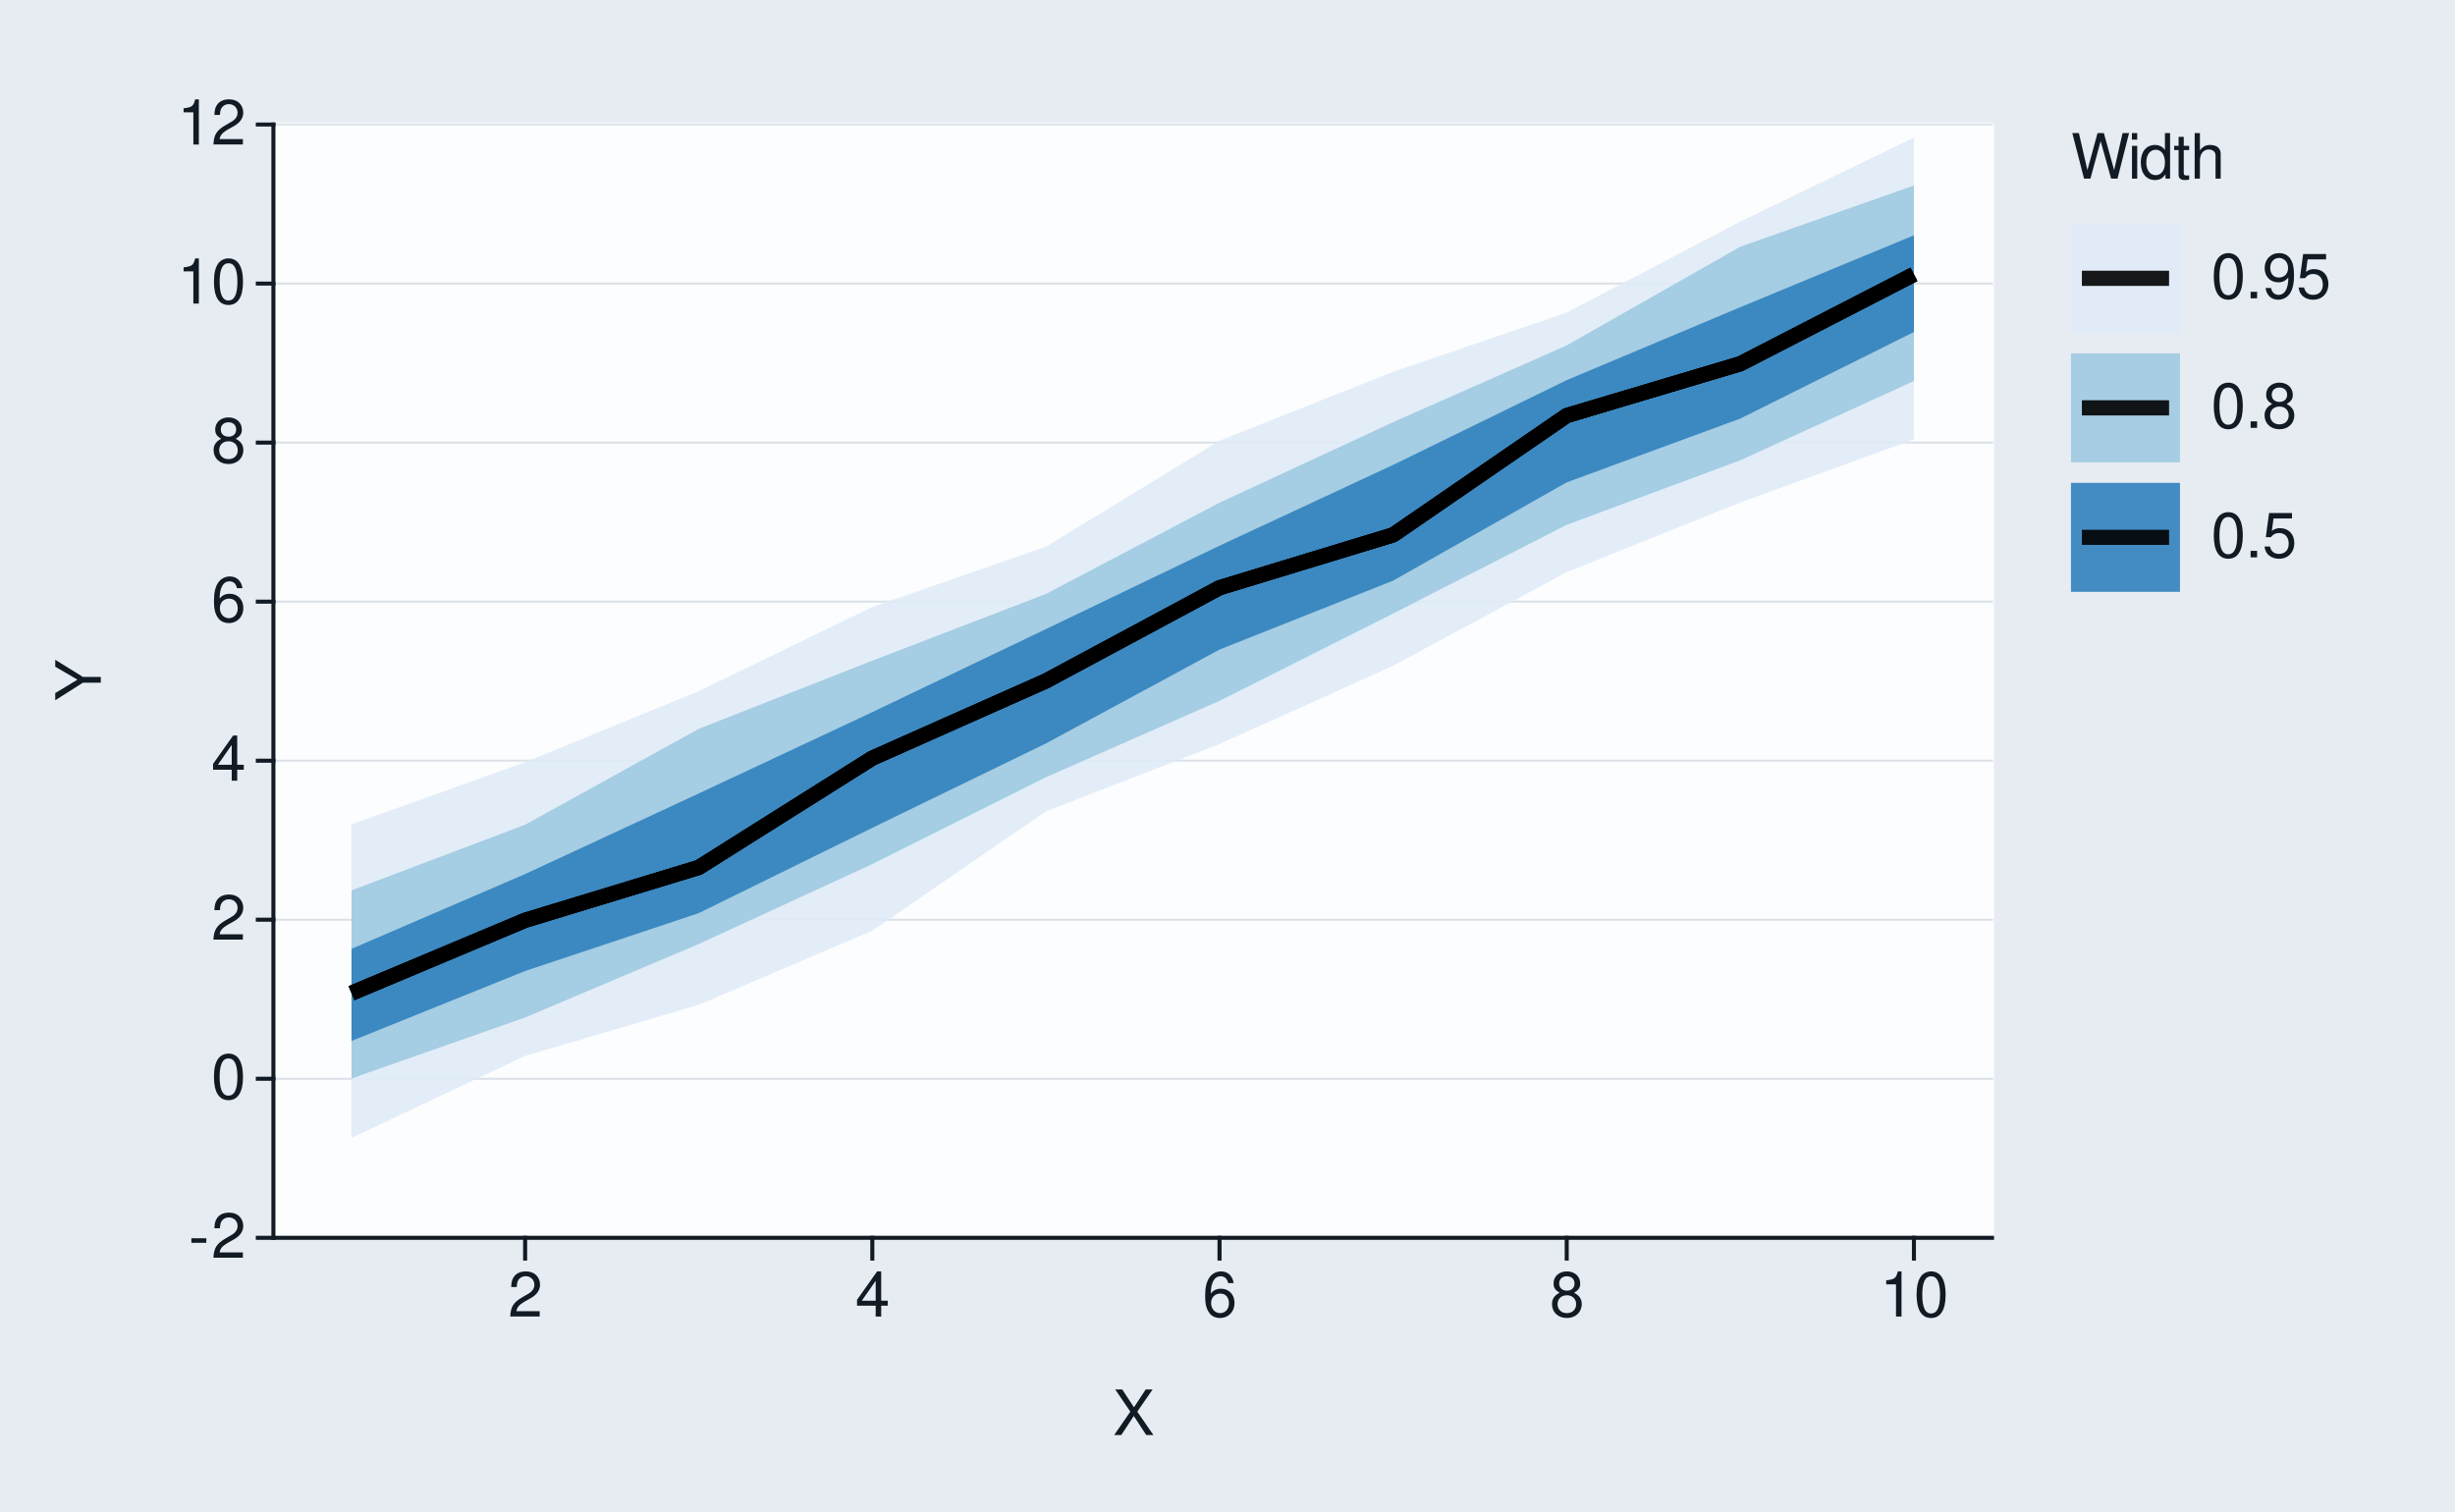
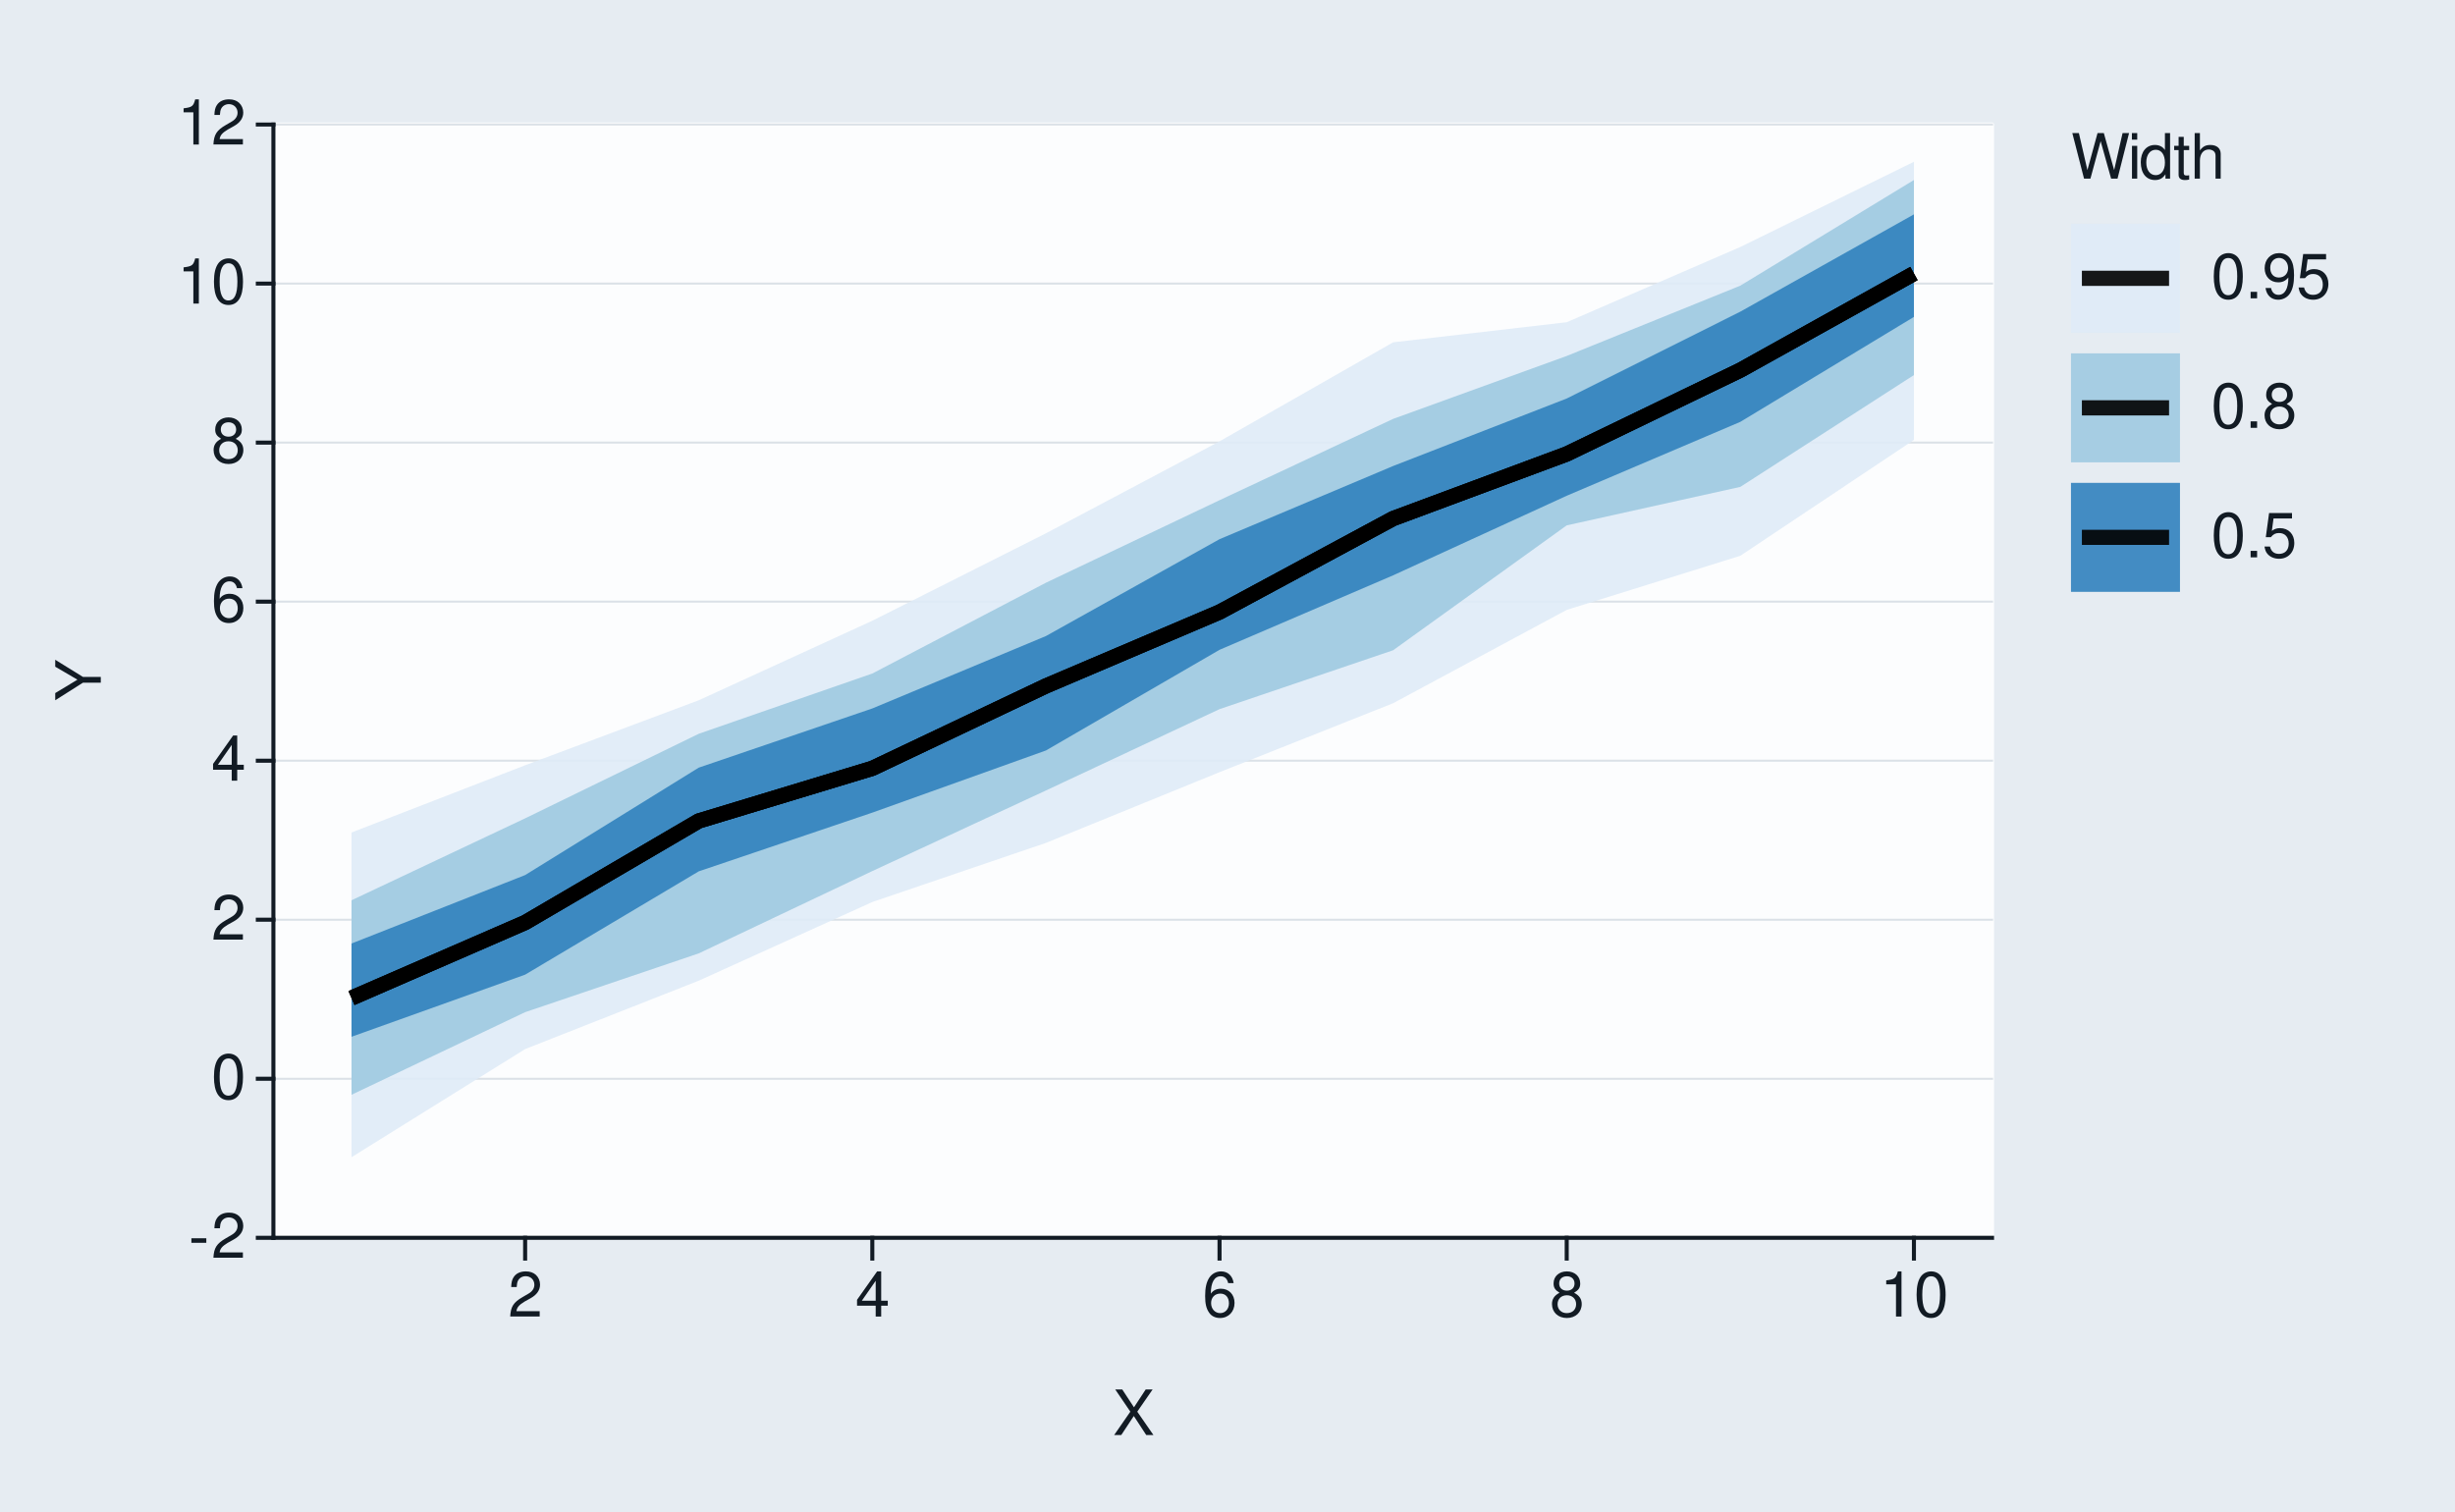
<svg xmlns="http://www.w3.org/2000/svg" xmlns:xlink="http://www.w3.org/1999/xlink" width="432pt" height="266pt" viewBox="0 0 432 266" version="1.1">
  <defs>
    <g>
      <symbol overflow="visible" id="glyph0-0">
        <path style="stroke:none;" d="" />
      </symbol>
      <symbol overflow="visible" id="glyph0-1">
        <path style="stroke:none;" d="M 3.125 -3.438 L 0.5 -3.438 L 0.5 -2.641 L 3.125 -2.641 Z M 3.125 -3.438 " />
      </symbol>
      <symbol overflow="visible" id="glyph0-2">
        <path style="stroke:none;" d="M 5.562 -0.953 L 1.469 -0.953 C 1.562 -1.609 1.906 -2.031 2.875 -2.625 L 3.969 -3.234 C 5.062 -3.844 5.625 -4.656 5.625 -5.625 C 5.625 -6.297 5.359 -6.906 4.891 -7.344 C 4.438 -7.75 3.859 -7.953 3.125 -7.953 C 2.141 -7.953 1.391 -7.594 0.969 -6.922 C 0.688 -6.5 0.578 -6 0.547 -5.203 L 1.516 -5.203 C 1.547 -5.734 1.609 -6.062 1.75 -6.328 C 2 -6.812 2.516 -7.109 3.094 -7.109 C 3.969 -7.109 4.625 -6.469 4.625 -5.609 C 4.625 -4.969 4.266 -4.422 3.578 -4.031 L 2.562 -3.438 C 0.938 -2.5 0.469 -1.75 0.375 -0.016 L 5.562 -0.016 Z M 5.562 -0.953 " />
      </symbol>
      <symbol overflow="visible" id="glyph0-3">
        <path style="stroke:none;" d="M 3.031 -7.953 C 2.297 -7.953 1.641 -7.625 1.234 -7.078 C 0.719 -6.375 0.469 -5.328 0.469 -3.844 C 0.469 -1.172 1.359 0.25 3.031 0.25 C 4.672 0.25 5.578 -1.172 5.578 -3.781 C 5.578 -5.328 5.328 -6.359 4.812 -7.078 C 4.406 -7.641 3.766 -7.953 3.031 -7.953 Z M 3.031 -7.094 C 4.062 -7.094 4.594 -6.031 4.594 -3.875 C 4.594 -1.609 4.078 -0.547 3 -0.547 C 1.984 -0.547 1.469 -1.656 1.469 -3.844 C 1.469 -6.031 1.984 -7.094 3.031 -7.094 Z M 3.031 -7.094 " />
      </symbol>
      <symbol overflow="visible" id="glyph0-4">
        <path style="stroke:none;" d="M 3.594 -1.922 L 3.594 0 L 4.562 0 L 4.562 -1.922 L 5.719 -1.922 L 5.719 -2.797 L 4.562 -2.797 L 4.562 -7.953 L 3.844 -7.953 L 0.312 -2.953 L 0.312 -1.922 Z M 3.594 -2.797 L 1.156 -2.797 L 3.594 -6.297 Z M 3.594 -2.797 " />
      </symbol>
      <symbol overflow="visible" id="glyph0-5">
        <path style="stroke:none;" d="M 5.484 -5.891 C 5.297 -7.188 4.453 -7.953 3.266 -7.953 C 2.406 -7.953 1.641 -7.531 1.172 -6.812 C 0.688 -6.031 0.469 -5.078 0.469 -3.625 C 0.469 -2.281 0.656 -1.438 1.141 -0.734 C 1.547 -0.094 2.234 0.25 3.094 0.25 C 4.578 0.25 5.641 -0.859 5.641 -2.406 C 5.641 -3.875 4.656 -4.906 3.25 -4.906 C 2.484 -4.906 1.875 -4.625 1.469 -4.031 C 1.469 -6 2.094 -7.094 3.203 -7.094 C 3.891 -7.094 4.359 -6.656 4.516 -5.891 Z M 3.141 -4.047 C 4.062 -4.047 4.656 -3.391 4.656 -2.328 C 4.656 -1.328 4 -0.609 3.109 -0.609 C 2.203 -0.609 1.516 -1.359 1.516 -2.375 C 1.516 -3.359 2.172 -4.047 3.141 -4.047 Z M 3.141 -4.047 " />
      </symbol>
      <symbol overflow="visible" id="glyph0-6">
        <path style="stroke:none;" d="M 4.297 -4.188 C 5.109 -4.688 5.375 -5.078 5.375 -5.828 C 5.375 -7.078 4.406 -7.953 3.031 -7.953 C 1.656 -7.953 0.688 -7.078 0.688 -5.844 C 0.688 -5.078 0.938 -4.703 1.734 -4.188 C 0.844 -3.734 0.406 -3.094 0.406 -2.219 C 0.406 -0.766 1.469 0.25 3.031 0.25 C 4.562 0.25 5.641 -0.766 5.641 -2.219 C 5.641 -3.094 5.203 -3.734 4.297 -4.188 Z M 3.031 -7.094 C 3.844 -7.094 4.375 -6.594 4.375 -5.812 C 4.375 -5.062 3.844 -4.562 3.031 -4.562 C 2.203 -4.562 1.672 -5.062 1.672 -5.828 C 1.672 -6.594 2.203 -7.094 3.031 -7.094 Z M 3.031 -3.75 C 4 -3.75 4.656 -3.109 4.656 -2.188 C 4.656 -1.234 4 -0.609 3 -0.609 C 2.062 -0.609 1.391 -1.25 1.391 -2.172 C 1.391 -3.125 2.047 -3.75 3.031 -3.75 Z M 3.031 -3.75 " />
      </symbol>
      <symbol overflow="visible" id="glyph0-7">
        <path style="stroke:none;" d="M 2.844 -5.672 L 2.844 0 L 3.812 0 L 3.812 -7.953 L 3.172 -7.953 C 2.844 -6.734 2.625 -6.562 1.125 -6.375 L 1.125 -5.672 Z M 2.844 -5.672 " />
      </symbol>
      <symbol overflow="visible" id="glyph0-8">
        <path style="stroke:none;" d="M 4.297 -4.109 L 7 -8.016 L 5.781 -8.016 L 3.719 -4.875 L 1.656 -8.016 L 0.422 -8.016 L 3.078 -4.109 L 0.234 0 L 1.484 0 L 3.688 -3.344 L 5.875 0 L 7.141 0 Z M 4.297 -4.109 " />
      </symbol>
      <symbol overflow="visible" id="glyph0-9">
        <path style="stroke:none;" d="M 8.188 0 L 10.219 -8.016 L 9.078 -8.016 L 7.594 -1.5 L 5.781 -8.016 L 4.672 -8.016 L 2.891 -1.5 L 1.391 -8.016 L 0.234 -8.016 L 2.297 0 L 3.422 0 L 5.219 -6.594 L 7.062 0 Z M 8.188 0 " />
      </symbol>
      <symbol overflow="visible" id="glyph0-10">
        <path style="stroke:none;" d="M 1.656 -5.766 L 0.734 -5.766 L 0.734 0 L 1.656 0 Z M 1.656 -8.016 L 0.719 -8.016 L 0.719 -6.859 L 1.656 -6.859 Z M 1.656 -8.016 " />
      </symbol>
      <symbol overflow="visible" id="glyph0-11">
        <path style="stroke:none;" d="M 5.438 -8.016 L 4.531 -8.016 L 4.531 -5.031 C 4.141 -5.625 3.531 -5.922 2.766 -5.922 C 1.266 -5.922 0.281 -4.734 0.281 -2.891 C 0.281 -0.953 1.234 0.25 2.797 0.25 C 3.594 0.25 4.141 -0.047 4.625 -0.766 L 4.625 0 L 5.438 0 Z M 2.922 -5.078 C 3.906 -5.078 4.531 -4.203 4.531 -2.812 C 4.531 -1.484 3.891 -0.609 2.922 -0.609 C 1.906 -0.609 1.25 -1.5 1.25 -2.844 C 1.25 -4.188 1.906 -5.078 2.922 -5.078 Z M 2.922 -5.078 " />
      </symbol>
      <symbol overflow="visible" id="glyph0-12">
        <path style="stroke:none;" d="M 2.797 -5.766 L 1.844 -5.766 L 1.844 -7.344 L 0.938 -7.344 L 0.938 -5.766 L 0.156 -5.766 L 0.156 -5.016 L 0.938 -5.016 L 0.938 -0.656 C 0.938 -0.062 1.328 0.25 2.047 0.25 C 2.281 0.25 2.484 0.234 2.797 0.172 L 2.797 -0.594 C 2.656 -0.562 2.547 -0.547 2.359 -0.547 C 1.953 -0.547 1.844 -0.656 1.844 -1.062 L 1.844 -5.016 L 2.797 -5.016 Z M 2.797 -5.766 " />
      </symbol>
      <symbol overflow="visible" id="glyph0-13">
        <path style="stroke:none;" d="M 0.766 -8.016 L 0.766 0 L 1.688 0 L 1.688 -3.172 C 1.688 -4.359 2.297 -5.125 3.25 -5.125 C 3.547 -5.125 3.844 -5.031 4.062 -4.875 C 4.328 -4.672 4.438 -4.406 4.438 -4 L 4.438 0 L 5.344 0 L 5.344 -4.359 C 5.344 -5.328 4.656 -5.922 3.531 -5.922 C 2.719 -5.922 2.219 -5.672 1.688 -4.969 L 1.688 -8.016 Z M 0.766 -8.016 " />
      </symbol>
      <symbol overflow="visible" id="glyph0-14">
        <path style="stroke:none;" d="M 2.094 -1.141 L 0.953 -1.141 L 0.953 0 L 2.094 0 Z M 2.094 -1.141 " />
      </symbol>
      <symbol overflow="visible" id="glyph0-15">
        <path style="stroke:none;" d="M 0.578 -1.812 C 0.766 -0.516 1.609 0.25 2.797 0.25 C 3.656 0.25 4.438 -0.172 4.891 -0.875 C 5.375 -1.656 5.594 -2.625 5.594 -4.062 C 5.594 -5.406 5.406 -6.266 4.938 -6.969 C 4.516 -7.609 3.828 -7.953 2.969 -7.953 C 1.484 -7.953 0.422 -6.844 0.422 -5.297 C 0.422 -3.844 1.406 -2.812 2.812 -2.812 C 3.547 -2.812 4.109 -3.062 4.594 -3.672 C 4.594 -1.688 3.969 -0.609 2.859 -0.609 C 2.172 -0.609 1.703 -1.047 1.547 -1.812 Z M 2.953 -7.109 C 3.859 -7.109 4.547 -6.344 4.547 -5.328 C 4.547 -4.344 3.891 -3.656 2.922 -3.656 C 1.984 -3.656 1.406 -4.328 1.406 -5.375 C 1.406 -6.375 2.062 -7.109 2.953 -7.109 Z M 2.953 -7.109 " />
      </symbol>
      <symbol overflow="visible" id="glyph0-16">
        <path style="stroke:none;" d="M 5.234 -7.797 L 1.203 -7.797 L 0.625 -3.547 L 1.516 -3.547 C 1.969 -4.094 2.344 -4.281 2.953 -4.281 C 4 -4.281 4.656 -3.562 4.656 -2.406 C 4.656 -1.281 4 -0.609 2.953 -0.609 C 2.094 -0.609 1.578 -1.031 1.359 -1.906 L 0.391 -1.906 C 0.516 -1.281 0.625 -0.969 0.859 -0.688 C 1.297 -0.094 2.094 0.25 2.969 0.25 C 4.547 0.25 5.641 -0.891 5.641 -2.547 C 5.641 -4.078 4.625 -5.141 3.125 -5.141 C 2.578 -5.141 2.141 -5 1.688 -4.656 L 1.984 -6.844 L 5.234 -6.844 Z M 5.234 -7.797 " />
      </symbol>
      <symbol overflow="visible" id="glyph1-0">
        <path style="stroke:none;" d="" />
      </symbol>
      <symbol overflow="visible" id="glyph1-1">
        <path style="stroke:none;" d="M -3.141 -4.25 L -8.016 -7.266 L -8.016 -6.047 L -4.109 -3.766 L -8.016 -1.406 L -8.016 -0.141 L -3.141 -3.234 L 0 -3.234 L 0 -4.25 Z M -3.141 -4.25 " />
      </symbol>
    </g>
  </defs>
  <g id="surface93">
    <rect x="0" y="0" width="432" height="266" style="fill:rgb(90.196%,92.549%,94.902%);fill-opacity:1;stroke:none;" />
    <path style="fill:none;stroke-width:0.711;stroke-linecap:round;stroke-linejoin:round;stroke:rgb(90.196%,92.549%,94.902%);stroke-opacity:1;stroke-miterlimit:10;" d="M 0 266 L 432 266 L 432 0 L 0 0 Z M 0 266 " />
    <path style="fill-rule:nonzero;fill:rgb(98.824%,99.216%,99.608%);fill-opacity:1;stroke-width:0.711;stroke-linecap:round;stroke-linejoin:round;stroke:rgb(98.824%,99.216%,99.608%);stroke-opacity:1;stroke-miterlimit:10;" d="M 48.109 217.855 L 350.535 217.855 L 350.535 21.918 L 48.109 21.918 Z M 48.109 217.855 " />
    <path style="fill:none;stroke-width:0.356;stroke-linecap:square;stroke-linejoin:round;stroke:rgb(85.882%,88.235%,90.588%);stroke-opacity:1;stroke-miterlimit:10;" d="M 48.109 217.855 L 350.535 217.855 " />
    <path style="fill:none;stroke-width:0.356;stroke-linecap:square;stroke-linejoin:round;stroke:rgb(85.882%,88.235%,90.588%);stroke-opacity:1;stroke-miterlimit:10;" d="M 48.109 189.863 L 350.535 189.863 " />
    <path style="fill:none;stroke-width:0.356;stroke-linecap:square;stroke-linejoin:round;stroke:rgb(85.882%,88.235%,90.588%);stroke-opacity:1;stroke-miterlimit:10;" d="M 48.109 161.871 L 350.535 161.871 " />
    <path style="fill:none;stroke-width:0.356;stroke-linecap:square;stroke-linejoin:round;stroke:rgb(85.882%,88.235%,90.588%);stroke-opacity:1;stroke-miterlimit:10;" d="M 48.109 133.883 L 350.535 133.883 " />
    <path style="fill:none;stroke-width:0.356;stroke-linecap:square;stroke-linejoin:round;stroke:rgb(85.882%,88.235%,90.588%);stroke-opacity:1;stroke-miterlimit:10;" d="M 48.109 105.891 L 350.535 105.891 " />
    <path style="fill:none;stroke-width:0.356;stroke-linecap:square;stroke-linejoin:round;stroke:rgb(85.882%,88.235%,90.588%);stroke-opacity:1;stroke-miterlimit:10;" d="M 48.109 77.898 L 350.535 77.898 " />
    <path style="fill:none;stroke-width:0.356;stroke-linecap:square;stroke-linejoin:round;stroke:rgb(85.882%,88.235%,90.588%);stroke-opacity:1;stroke-miterlimit:10;" d="M 48.109 49.91 L 350.535 49.91 " />
    <path style="fill:none;stroke-width:0.356;stroke-linecap:square;stroke-linejoin:round;stroke:rgb(85.882%,88.235%,90.588%);stroke-opacity:1;stroke-miterlimit:10;" d="M 48.109 21.918 L 350.535 21.918 " />
-     <path style=" stroke:none;fill-rule:nonzero;fill:rgb(87.059%,92.157%,96.863%);fill-opacity:0.902;" d="M 61.855 145.094 L 92.406 134.156 L 122.953 121.648 L 153.5 106.832 L 184.047 96.23 L 214.598 77.57 L 245.145 65.441 L 275.691 55.02 L 306.242 38.992 L 336.789 24.215 L 336.789 77.328 L 306.242 88.422 L 275.691 100.699 L 245.145 117.16 L 214.598 130.949 L 184.047 142.785 L 153.5 163.793 L 122.953 176.844 L 92.406 185.836 L 61.855 200.27 Z M 61.855 145.094 " />
-     <path style=" stroke:none;fill-rule:nonzero;fill:rgb(61.961%,79.216%,88.235%);fill-opacity:0.902;" d="M 61.855 156.707 L 92.406 145.152 L 122.953 128.277 L 153.5 116.277 L 184.047 104.535 L 214.598 88.473 L 245.145 74.301 L 275.691 60.793 L 306.242 43.414 L 336.789 32.652 L 336.789 67.059 L 306.242 81.004 L 275.691 92.371 L 245.145 107.977 L 214.598 123.344 L 184.047 136.793 L 153.5 152.07 L 122.953 166.148 L 92.406 179.078 L 61.855 189.812 Z M 61.855 156.707 " />
-     <path style=" stroke:none;fill-rule:nonzero;fill:rgb(19.216%,50.98%,74.118%);fill-opacity:0.902;" d="M 61.855 166.996 L 92.406 153.832 L 122.953 139.652 L 153.5 125.332 L 184.047 110.723 L 214.598 96.043 L 245.145 81.82 L 275.691 66.902 L 306.242 54.062 L 336.789 41.414 L 336.789 58.426 L 306.242 73.664 L 275.691 84.895 L 245.145 102.195 L 214.598 114.324 L 184.047 130.848 L 153.5 145.695 L 122.953 160.711 L 92.406 170.898 L 61.855 183.207 Z M 61.855 166.996 " />
-     <path style="fill:none;stroke-width:2.667;stroke-linecap:butt;stroke-linejoin:round;stroke:rgb(0%,0%,0%);stroke-opacity:0.902;stroke-miterlimit:10;" d="M 61.855 174.797 L 92.406 161.969 L 122.953 152.672 L 153.5 133.43 L 184.047 119.848 L 214.598 103.438 L 245.145 94.137 L 275.691 73.137 L 306.242 64.02 L 336.789 48.289 " />
-     <path style="fill:none;stroke-width:2.667;stroke-linecap:butt;stroke-linejoin:round;stroke:rgb(0%,0%,0%);stroke-opacity:0.902;stroke-miterlimit:10;" d="M 61.855 174.797 L 92.406 161.969 L 122.953 152.672 L 153.5 133.43 L 184.047 119.848 L 214.598 103.438 L 245.145 94.137 L 275.691 73.137 L 306.242 64.02 L 336.789 48.289 " />
-     <path style="fill:none;stroke-width:2.667;stroke-linecap:butt;stroke-linejoin:round;stroke:rgb(0%,0%,0%);stroke-opacity:0.902;stroke-miterlimit:10;" d="M 61.855 174.797 L 92.406 161.969 L 122.953 152.672 L 153.5 133.43 L 184.047 119.848 L 214.598 103.438 L 245.145 94.137 L 275.691 73.137 L 306.242 64.02 L 336.789 48.289 " />
+     <path style=" stroke:none;fill-rule:nonzero;fill:rgb(87.059%,92.157%,96.863%);fill-opacity:0.902;" d="M 61.855 146.523 L 92.406 134.688 L 122.953 123.25 L 153.5 109.25 L 184.047 93.863 L 214.598 77.676 L 245.145 60.25 L 275.691 56.711 L 306.242 43.469 L 336.789 28.473 L 336.789 77.426 L 306.242 97.816 L 275.691 107.34 L 245.145 123.766 L 214.598 135.902 L 184.047 148.348 L 153.5 158.754 L 122.953 172.602 L 92.406 184.637 L 61.855 203.672 Z M 61.855 146.523 " />
+     <path style=" stroke:none;fill-rule:nonzero;fill:rgb(61.961%,79.216%,88.235%);fill-opacity:0.902;" d="M 61.855 158.449 L 92.406 144.027 L 122.953 129.145 L 153.5 118.539 L 184.047 102.559 L 214.598 88.035 L 245.145 73.723 L 275.691 62.648 L 306.242 50.273 L 336.789 31.68 L 336.789 66.012 L 306.242 85.691 L 275.691 92.465 L 245.145 114.445 L 214.598 124.809 L 184.047 139.125 L 153.5 153.309 L 122.953 167.797 L 92.406 178.141 L 61.855 192.68 Z M 61.855 158.449 " />
+     <path style=" stroke:none;fill-rule:nonzero;fill:rgb(19.216%,50.98%,74.118%);fill-opacity:0.902;" d="M 61.855 166.059 L 92.406 154.012 L 122.953 135.105 L 153.5 124.688 L 184.047 111.945 L 214.598 94.895 L 245.145 82.016 L 275.691 70.137 L 306.242 54.848 L 336.789 37.73 L 336.789 55.777 L 306.242 74.246 L 275.691 87.254 L 245.145 101.258 L 214.598 114.367 L 184.047 132.086 L 153.5 143.023 L 122.953 153.359 L 92.406 171.539 L 61.855 182.473 Z M 61.855 166.059 " />
+     <path style="fill:none;stroke-width:2.667;stroke-linecap:butt;stroke-linejoin:round;stroke:rgb(0%,0%,0%);stroke-opacity:0.902;stroke-miterlimit:10;" d="M 61.855 175.656 L 92.406 162.367 L 122.953 144.488 L 153.5 135.227 L 184.047 120.73 L 214.598 107.723 L 245.145 91.266 L 275.691 79.902 L 306.242 65.148 L 336.789 48.141 " />
+     <path style="fill:none;stroke-width:2.667;stroke-linecap:butt;stroke-linejoin:round;stroke:rgb(0%,0%,0%);stroke-opacity:0.902;stroke-miterlimit:10;" d="M 61.855 175.656 L 92.406 162.367 L 122.953 144.488 L 153.5 135.227 L 184.047 120.73 L 214.598 107.723 L 245.145 91.266 L 275.691 79.902 L 306.242 65.148 L 336.789 48.141 " />
+     <path style="fill:none;stroke-width:2.667;stroke-linecap:butt;stroke-linejoin:round;stroke:rgb(0%,0%,0%);stroke-opacity:0.902;stroke-miterlimit:10;" d="M 61.855 175.656 L 92.406 162.367 L 122.953 144.488 L 153.5 135.227 L 184.047 120.73 L 214.598 107.723 L 245.145 91.266 L 275.691 79.902 L 306.242 65.148 L 336.789 48.141 " />
    <path style="fill:none;stroke-width:0.711;stroke-linecap:square;stroke-linejoin:round;stroke:rgb(7.059%,10.588%,14.118%);stroke-opacity:1;stroke-miterlimit:10;" d="M 48.109 217.855 L 48.109 21.918 " />
    <g style="fill:rgb(7.059%,10.588%,14.118%);fill-opacity:1;">
      <use xlink:href="#glyph0-1" x="33.18" y="221.374" />
      <use xlink:href="#glyph0-2" x="37.18" y="221.374" />
    </g>
    <g style="fill:rgb(7.059%,10.588%,14.118%);fill-opacity:1;">
      <use xlink:href="#glyph0-3" x="37.18" y="193.382" />
    </g>
    <g style="fill:rgb(7.059%,10.588%,14.118%);fill-opacity:1;">
      <use xlink:href="#glyph0-2" x="37.18" y="165.39" />
    </g>
    <g style="fill:rgb(7.059%,10.588%,14.118%);fill-opacity:1;">
      <use xlink:href="#glyph0-4" x="37.18" y="137.401" />
    </g>
    <g style="fill:rgb(7.059%,10.588%,14.118%);fill-opacity:1;">
      <use xlink:href="#glyph0-5" x="37.18" y="109.409" />
    </g>
    <g style="fill:rgb(7.059%,10.588%,14.118%);fill-opacity:1;">
      <use xlink:href="#glyph0-6" x="37.18" y="81.417" />
    </g>
    <g style="fill:rgb(7.059%,10.588%,14.118%);fill-opacity:1;">
      <use xlink:href="#glyph0-7" x="31.18" y="53.429" />
      <use xlink:href="#glyph0-3" x="37.18" y="53.429" />
    </g>
    <g style="fill:rgb(7.059%,10.588%,14.118%);fill-opacity:1;">
      <use xlink:href="#glyph0-7" x="31.18" y="25.437" />
      <use xlink:href="#glyph0-2" x="37.18" y="25.437" />
    </g>
    <path style="fill:none;stroke-width:0.711;stroke-linecap:square;stroke-linejoin:round;stroke:rgb(7.059%,10.588%,14.118%);stroke-opacity:1;stroke-miterlimit:10;" d="M 45.371 217.855 L 48.109 217.855 " />
    <path style="fill:none;stroke-width:0.711;stroke-linecap:square;stroke-linejoin:round;stroke:rgb(7.059%,10.588%,14.118%);stroke-opacity:1;stroke-miterlimit:10;" d="M 45.371 189.863 L 48.109 189.863 " />
    <path style="fill:none;stroke-width:0.711;stroke-linecap:square;stroke-linejoin:round;stroke:rgb(7.059%,10.588%,14.118%);stroke-opacity:1;stroke-miterlimit:10;" d="M 45.371 161.871 L 48.109 161.871 " />
    <path style="fill:none;stroke-width:0.711;stroke-linecap:square;stroke-linejoin:round;stroke:rgb(7.059%,10.588%,14.118%);stroke-opacity:1;stroke-miterlimit:10;" d="M 45.371 133.883 L 48.109 133.883 " />
    <path style="fill:none;stroke-width:0.711;stroke-linecap:square;stroke-linejoin:round;stroke:rgb(7.059%,10.588%,14.118%);stroke-opacity:1;stroke-miterlimit:10;" d="M 45.371 105.891 L 48.109 105.891 " />
    <path style="fill:none;stroke-width:0.711;stroke-linecap:square;stroke-linejoin:round;stroke:rgb(7.059%,10.588%,14.118%);stroke-opacity:1;stroke-miterlimit:10;" d="M 45.371 77.898 L 48.109 77.898 " />
    <path style="fill:none;stroke-width:0.711;stroke-linecap:square;stroke-linejoin:round;stroke:rgb(7.059%,10.588%,14.118%);stroke-opacity:1;stroke-miterlimit:10;" d="M 45.371 49.91 L 48.109 49.91 " />
    <path style="fill:none;stroke-width:0.711;stroke-linecap:square;stroke-linejoin:round;stroke:rgb(7.059%,10.588%,14.118%);stroke-opacity:1;stroke-miterlimit:10;" d="M 45.371 21.918 L 48.109 21.918 " />
    <path style="fill:none;stroke-width:0.711;stroke-linecap:square;stroke-linejoin:round;stroke:rgb(7.059%,10.588%,14.118%);stroke-opacity:1;stroke-miterlimit:10;" d="M 48.109 217.855 L 350.535 217.855 " />
    <path style="fill:none;stroke-width:0.711;stroke-linecap:square;stroke-linejoin:round;stroke:rgb(7.059%,10.588%,14.118%);stroke-opacity:1;stroke-miterlimit:10;" d="M 92.406 221.508 L 92.406 217.855 " />
    <path style="fill:none;stroke-width:0.711;stroke-linecap:square;stroke-linejoin:round;stroke:rgb(7.059%,10.588%,14.118%);stroke-opacity:1;stroke-miterlimit:10;" d="M 153.5 221.508 L 153.5 217.855 " />
    <path style="fill:none;stroke-width:0.711;stroke-linecap:square;stroke-linejoin:round;stroke:rgb(7.059%,10.588%,14.118%);stroke-opacity:1;stroke-miterlimit:10;" d="M 214.598 221.508 L 214.598 217.855 " />
    <path style="fill:none;stroke-width:0.711;stroke-linecap:square;stroke-linejoin:round;stroke:rgb(7.059%,10.588%,14.118%);stroke-opacity:1;stroke-miterlimit:10;" d="M 275.691 221.508 L 275.691 217.855 " />
    <path style="fill:none;stroke-width:0.711;stroke-linecap:square;stroke-linejoin:round;stroke:rgb(7.059%,10.588%,14.118%);stroke-opacity:1;stroke-miterlimit:10;" d="M 336.789 221.508 L 336.789 217.855 " />
    <g style="fill:rgb(7.059%,10.588%,14.118%);fill-opacity:1;">
      <use xlink:href="#glyph0-2" x="89.406" y="231.718" />
    </g>
    <g style="fill:rgb(7.059%,10.588%,14.118%);fill-opacity:1;">
      <use xlink:href="#glyph0-4" x="150.5" y="231.718" />
    </g>
    <g style="fill:rgb(7.059%,10.588%,14.118%);fill-opacity:1;">
      <use xlink:href="#glyph0-5" x="211.598" y="231.718" />
    </g>
    <g style="fill:rgb(7.059%,10.588%,14.118%);fill-opacity:1;">
      <use xlink:href="#glyph0-6" x="272.691" y="231.718" />
    </g>
    <g style="fill:rgb(7.059%,10.588%,14.118%);fill-opacity:1;">
      <use xlink:href="#glyph0-7" x="330.789" y="231.718" />
      <use xlink:href="#glyph0-3" x="336.789" y="231.718" />
    </g>
    <g style="fill:rgb(7.059%,10.588%,14.118%);fill-opacity:1;">
      <use xlink:href="#glyph0-8" x="195.824" y="252.562" />
    </g>
    <g style="fill:rgb(7.059%,10.588%,14.118%);fill-opacity:1;">
      <use xlink:href="#glyph1-1" x="17.737" y="123.387" />
    </g>
    <path style=" stroke:none;fill-rule:nonzero;fill:rgb(90.196%,92.549%,94.902%);fill-opacity:1;" d="M 356.207 112.383 L 410.082 112.383 L 410.082 21.918 L 356.207 21.918 Z M 356.207 112.383 " />
    <g style="fill:rgb(7.059%,10.588%,14.118%);fill-opacity:1;">
      <use xlink:href="#glyph0-9" x="364.426" y="31.437" />
      <use xlink:href="#glyph0-10" x="374.426" y="31.437" />
      <use xlink:href="#glyph0-11" x="376.426" y="31.437" />
      <use xlink:href="#glyph0-12" x="382.426" y="31.437" />
      <use xlink:href="#glyph0-13" x="385.426" y="31.437" />
    </g>
    <path style="fill-rule:nonzero;fill:rgb(90.196%,92.549%,94.902%);fill-opacity:1;stroke-width:0.711;stroke-linecap:round;stroke-linejoin:round;stroke:rgb(90.196%,92.549%,94.902%);stroke-opacity:1;stroke-miterlimit:10;" d="M 364.426 58.574 L 383.605 58.574 L 383.605 39.395 L 364.426 39.395 Z M 364.426 58.574 " />
    <path style=" stroke:none;fill-rule:nonzero;fill:rgb(87.059%,92.157%,96.863%);fill-opacity:0.902;" d="M 364.426 58.574 L 383.605 58.574 L 383.605 39.395 L 364.426 39.395 Z M 364.426 58.574 " />
    <path style="fill:none;stroke-width:2.667;stroke-linecap:butt;stroke-linejoin:round;stroke:rgb(0%,0%,0%);stroke-opacity:0.902;stroke-miterlimit:10;" d="M 366.344 48.984 L 381.684 48.984 " />
    <path style="fill-rule:nonzero;fill:rgb(90.196%,92.549%,94.902%);fill-opacity:1;stroke-width:0.711;stroke-linecap:round;stroke-linejoin:round;stroke:rgb(90.196%,92.549%,94.902%);stroke-opacity:1;stroke-miterlimit:10;" d="M 364.426 81.371 L 383.605 81.371 L 383.605 62.191 L 364.426 62.191 Z M 364.426 81.371 " />
    <path style=" stroke:none;fill-rule:nonzero;fill:rgb(61.961%,79.216%,88.235%);fill-opacity:0.902;" d="M 364.426 81.371 L 383.605 81.371 L 383.605 62.191 L 364.426 62.191 Z M 364.426 81.371 " />
    <path style="fill:none;stroke-width:2.667;stroke-linecap:butt;stroke-linejoin:round;stroke:rgb(0%,0%,0%);stroke-opacity:0.902;stroke-miterlimit:10;" d="M 366.344 71.781 L 381.684 71.781 " />
    <path style="fill-rule:nonzero;fill:rgb(90.196%,92.549%,94.902%);fill-opacity:1;stroke-width:0.711;stroke-linecap:round;stroke-linejoin:round;stroke:rgb(90.196%,92.549%,94.902%);stroke-opacity:1;stroke-miterlimit:10;" d="M 364.426 104.164 L 383.605 104.164 L 383.605 84.984 L 364.426 84.984 Z M 364.426 104.164 " />
    <path style=" stroke:none;fill-rule:nonzero;fill:rgb(19.216%,50.98%,74.118%);fill-opacity:0.902;" d="M 364.426 104.164 L 383.605 104.164 L 383.605 84.984 L 364.426 84.984 Z M 364.426 104.164 " />
    <path style="fill:none;stroke-width:2.667;stroke-linecap:butt;stroke-linejoin:round;stroke:rgb(0%,0%,0%);stroke-opacity:0.902;stroke-miterlimit:10;" d="M 366.344 94.574 L 381.684 94.574 " />
    <g style="fill:rgb(7.059%,10.588%,14.118%);fill-opacity:1;">
      <use xlink:href="#glyph0-3" x="389.082" y="52.503" />
      <use xlink:href="#glyph0-14" x="395.082" y="52.503" />
      <use xlink:href="#glyph0-15" x="398.082" y="52.503" />
      <use xlink:href="#glyph0-16" x="404.082" y="52.503" />
    </g>
    <g style="fill:rgb(7.059%,10.588%,14.118%);fill-opacity:1;">
      <use xlink:href="#glyph0-3" x="389.082" y="75.3" />
      <use xlink:href="#glyph0-14" x="395.082" y="75.3" />
      <use xlink:href="#glyph0-6" x="398.082" y="75.3" />
    </g>
    <g style="fill:rgb(7.059%,10.588%,14.118%);fill-opacity:1;">
      <use xlink:href="#glyph0-3" x="389.082" y="98.093" />
      <use xlink:href="#glyph0-14" x="395.082" y="98.093" />
      <use xlink:href="#glyph0-16" x="398.082" y="98.093" />
    </g>
  </g>
</svg>
